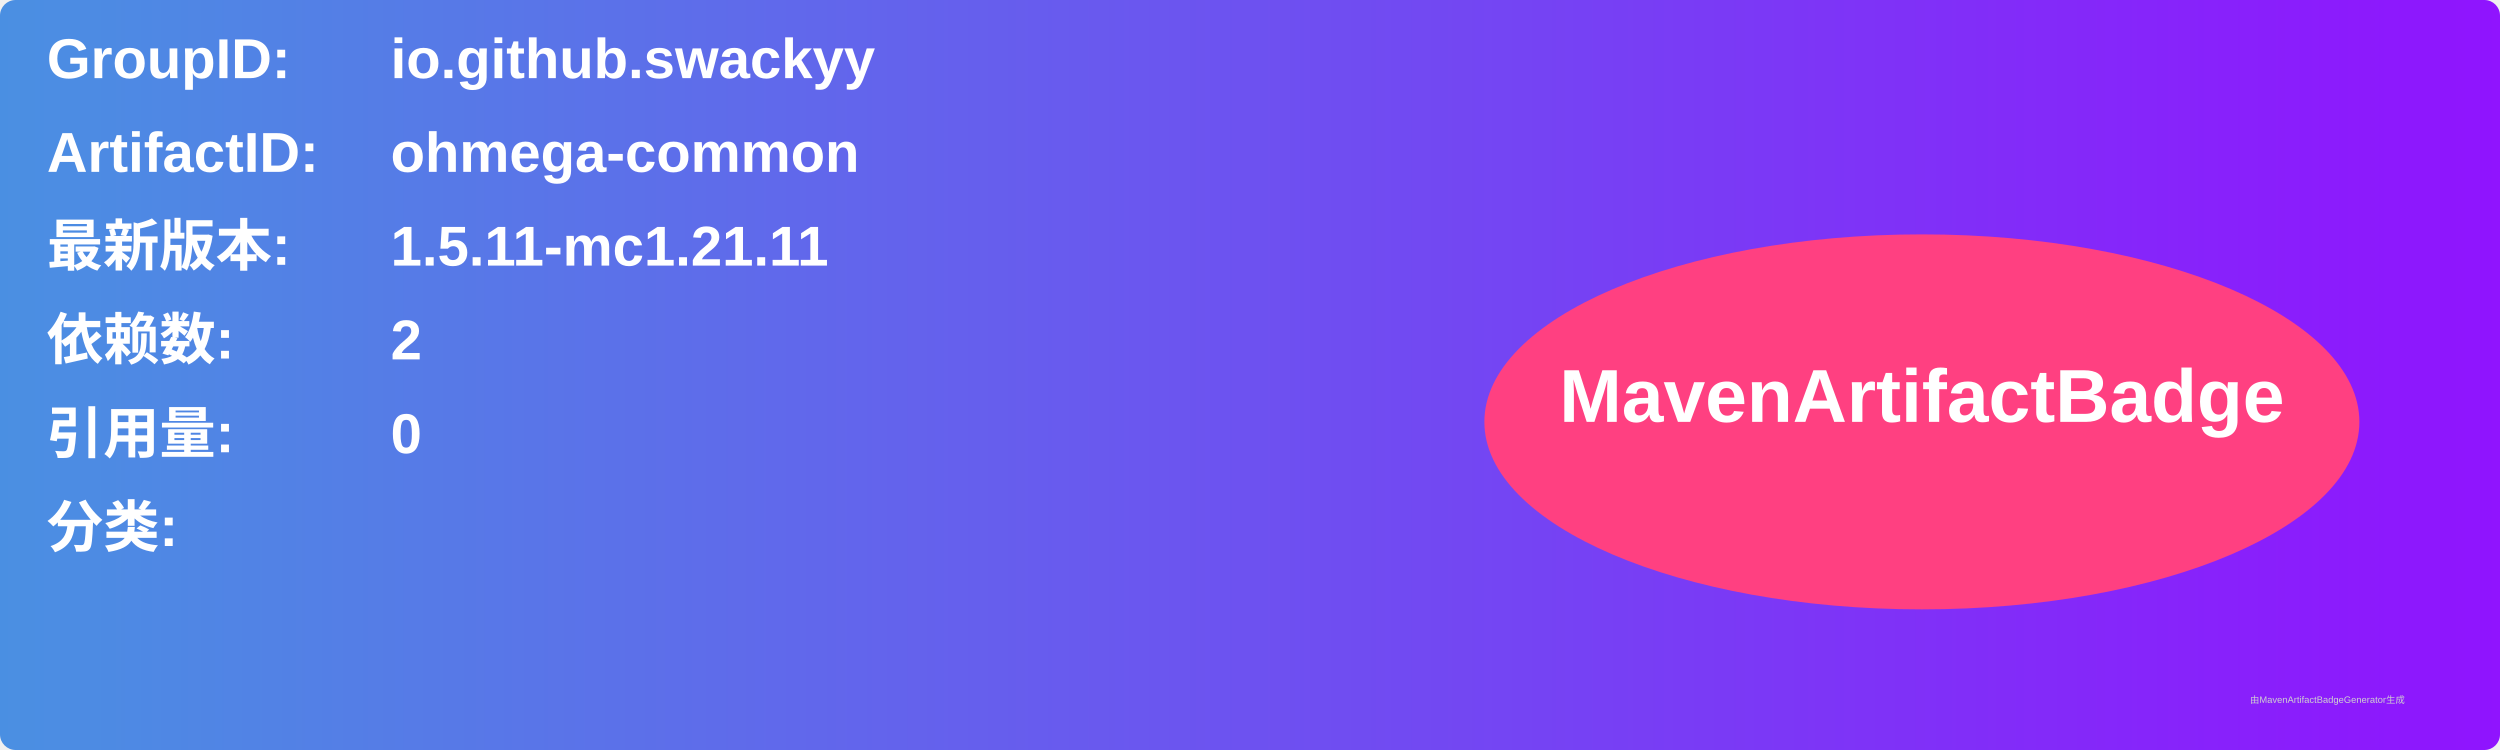
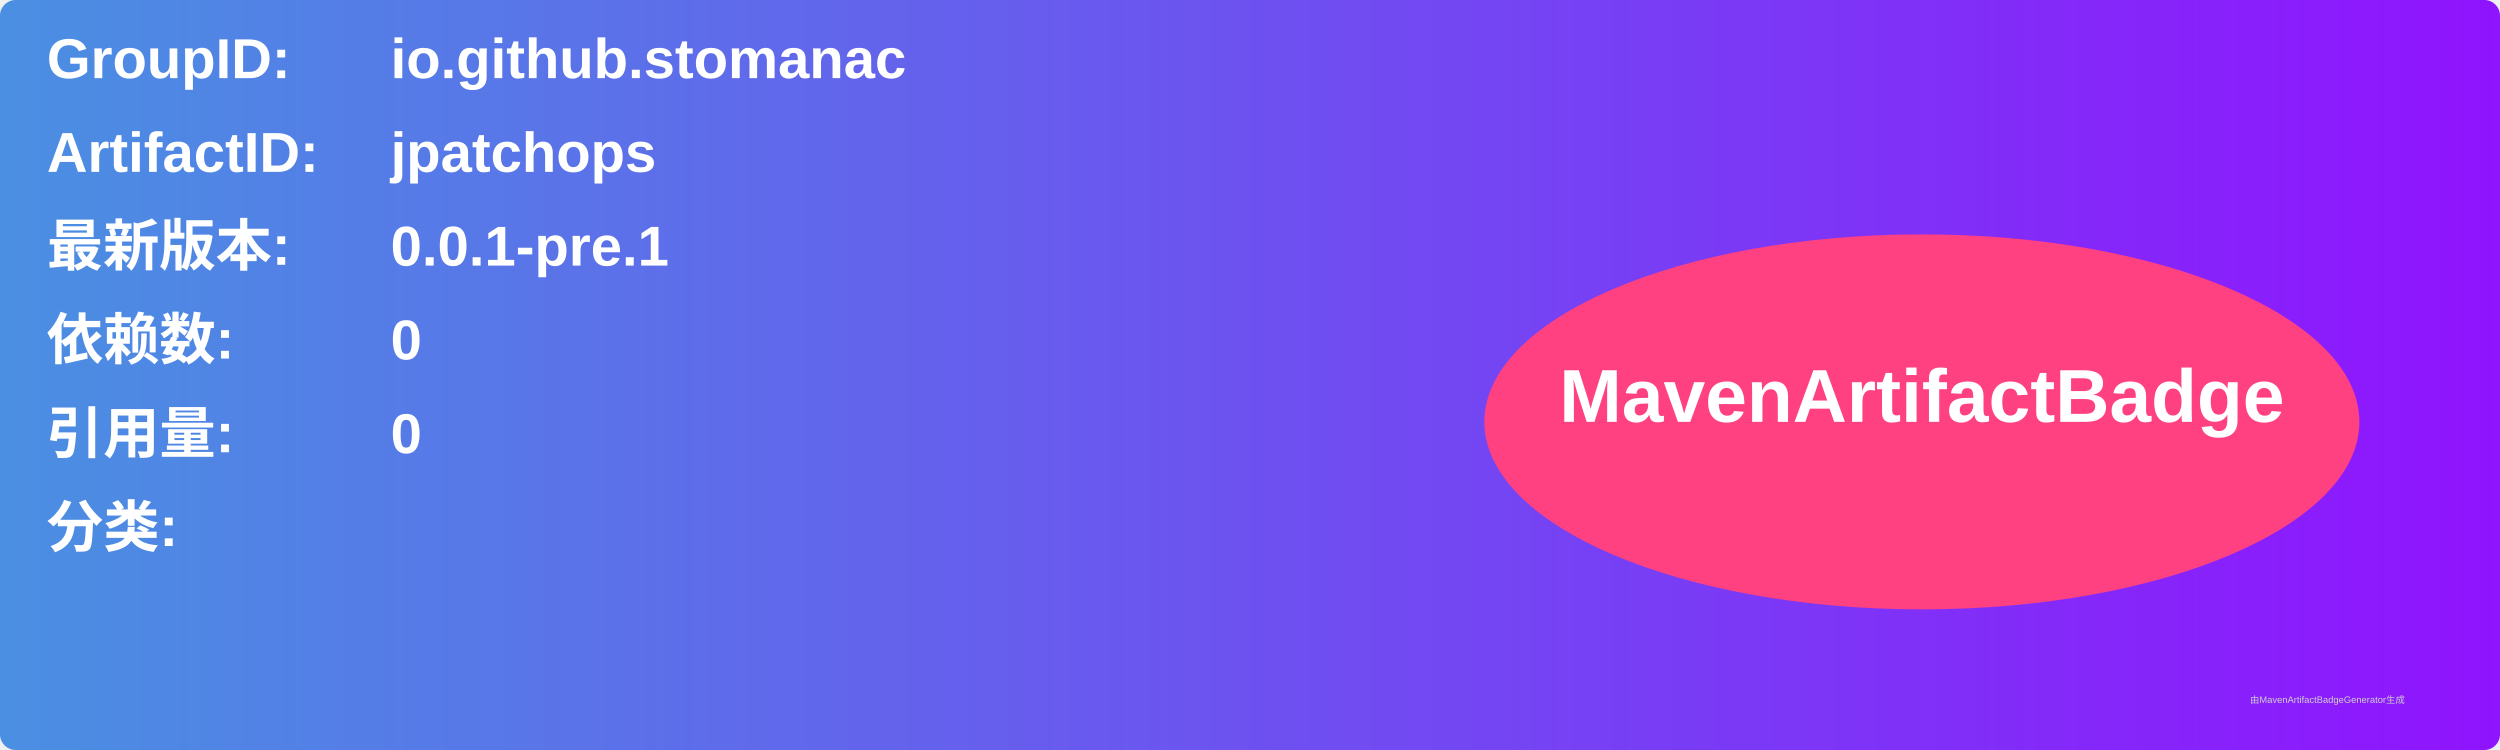
<svg xmlns="http://www.w3.org/2000/svg" width="800" height="240" viewBox="0 0 800 240">
  <linearGradient id="grad" x1="0%" y1="0%" x2="100%" y2="0%">
    <stop offset="0%" stop-color="#4a90e2" />
    <stop offset="100%" stop-color="#9013fe" />
  </linearGradient>
  <rect width="100%" height="100%" rx="5" ry="5" fill="url(#grad)" />
  <g transform="translate(15, 15)">
    <text x="0" y="10" font-family="Arial" font-size="18" fill="white" font-weight="bold" width="260">GroupID:</text>
-     <text x="110" y="10" font-family="Arial" font-size="18" fill="white" font-weight="bold" width="460">io.github.swackyy</text>
+     <text x="110" y="10" font-family="Arial" font-size="18" fill="white" font-weight="bold" width="460">io.github.stomanac</text>
    <text x="0" y="40" font-family="Arial" font-size="18" fill="white" font-weight="bold" width="260">ArtifactID:</text>
-     <text x="110" y="40" font-family="Arial" font-size="18" fill="white" font-weight="bold" width="460">ohmega-common</text>
+     <text x="110" y="40" font-family="Arial" font-size="18" fill="white" font-weight="bold" width="460">jpatchops</text>
    <text x="0" y="70" font-family="Arial" font-size="18" fill="white" font-weight="bold">最新版本:</text>
    <text x="110" y="70" font-family="Arial" font-size="18" fill="white" font-weight="bold">
-       <tspan font-weight="bold">1.5.11-mc1.21.11</tspan>
+       <tspan font-weight="bold">0.0.1-pre.1</tspan>
    </text>
    <text x="0" y="100" font-family="Arial" font-size="18" fill="white" font-weight="bold">依赖数: </text>
    <text x="110" y="100" font-family="Arial" font-size="18" fill="white">
-       <tspan font-weight="bold">2</tspan>
+       <tspan font-weight="bold">0</tspan>
    </text>
    <text x="0" y="130" font-family="Arial" font-size="18" fill="white" font-weight="bold">引用量: </text>
    <text x="110" y="130" font-family="Arial" font-size="18" fill="white">
      <tspan font-weight="bold">0</tspan>
    </text>
    <text x="0" y="160" font-family="Arial" font-size="18" fill="white" font-weight="bold">分类:</text>
    <text x="10" y="190" font-family="Arial" font-size="10" fill="white">
      <tspan font-weight="bold" />
    </text>
    <ellipse cx="600" cy="120" rx="140" ry="60" fill="#ff4081" />
    <text x="600" y="120" text-anchor="middle" font-family="Arial" font-size="24" fill="white" font-weight="bold">MavenArtifactBadge</text>
  </g>
  <text x="720" y="225" font-family="Arial" font-size="3" fill="#d0d0d0">由MavenArtifactBadgeGenerator生成</text>
</svg>
